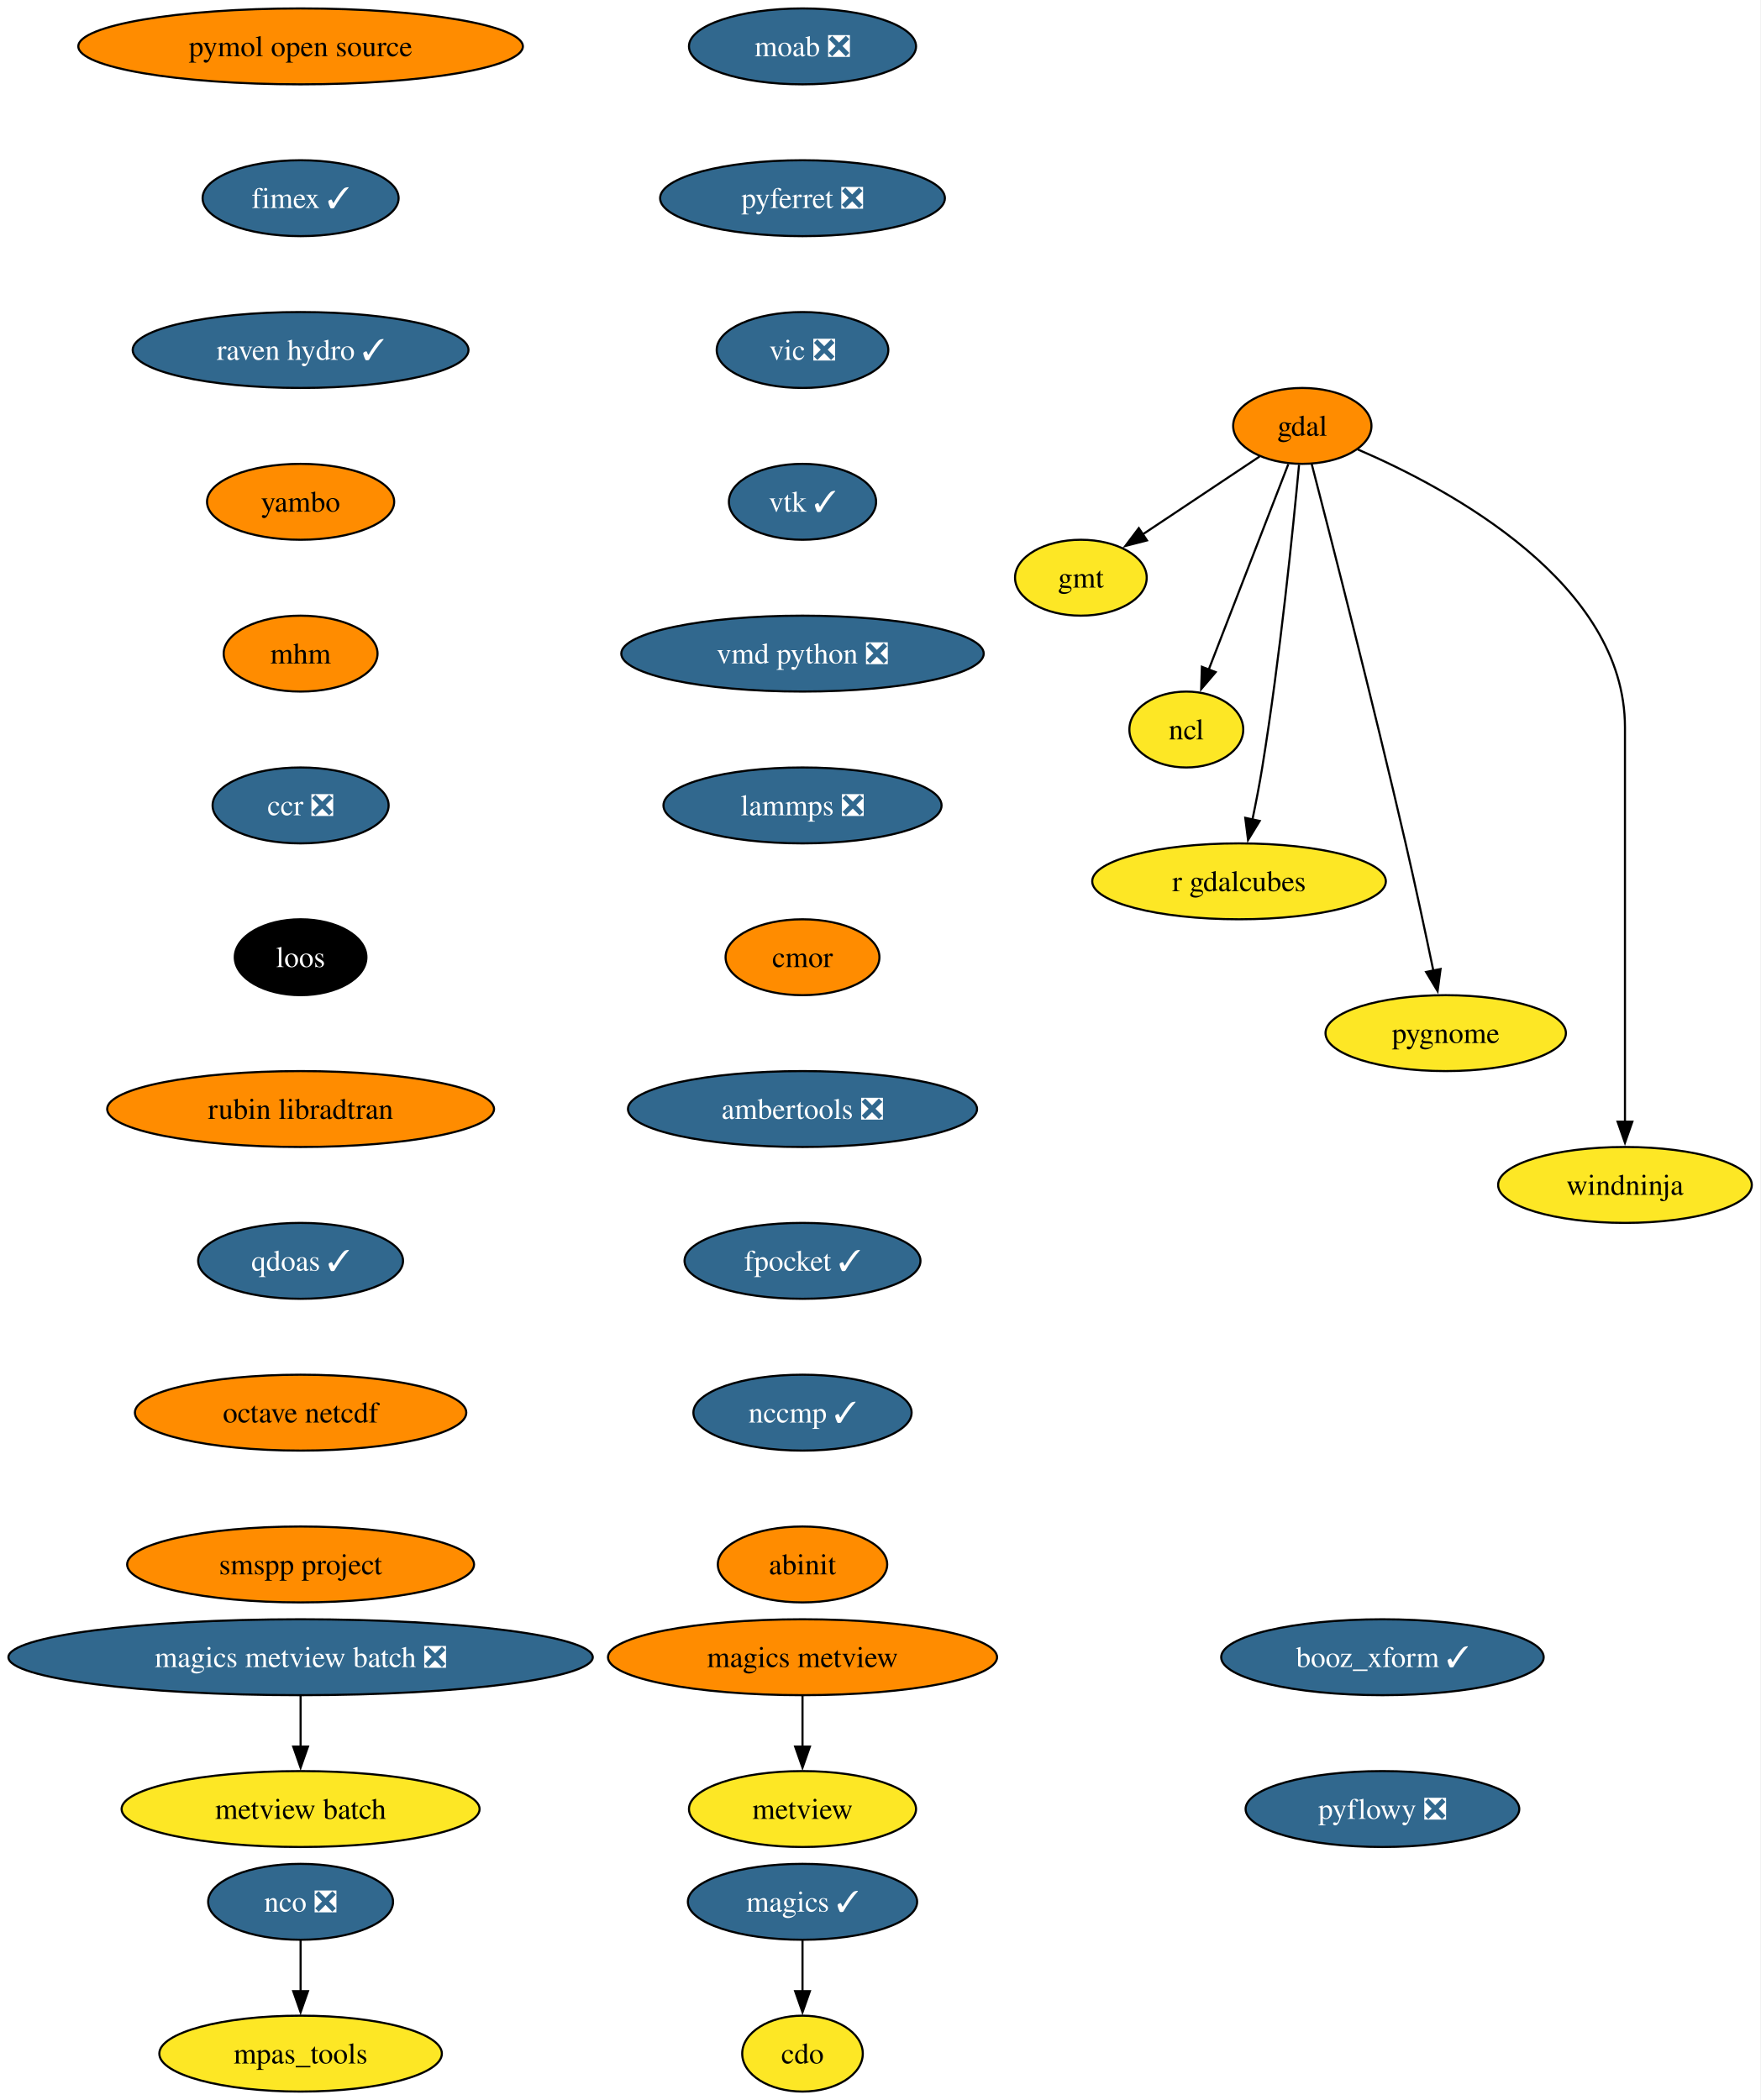
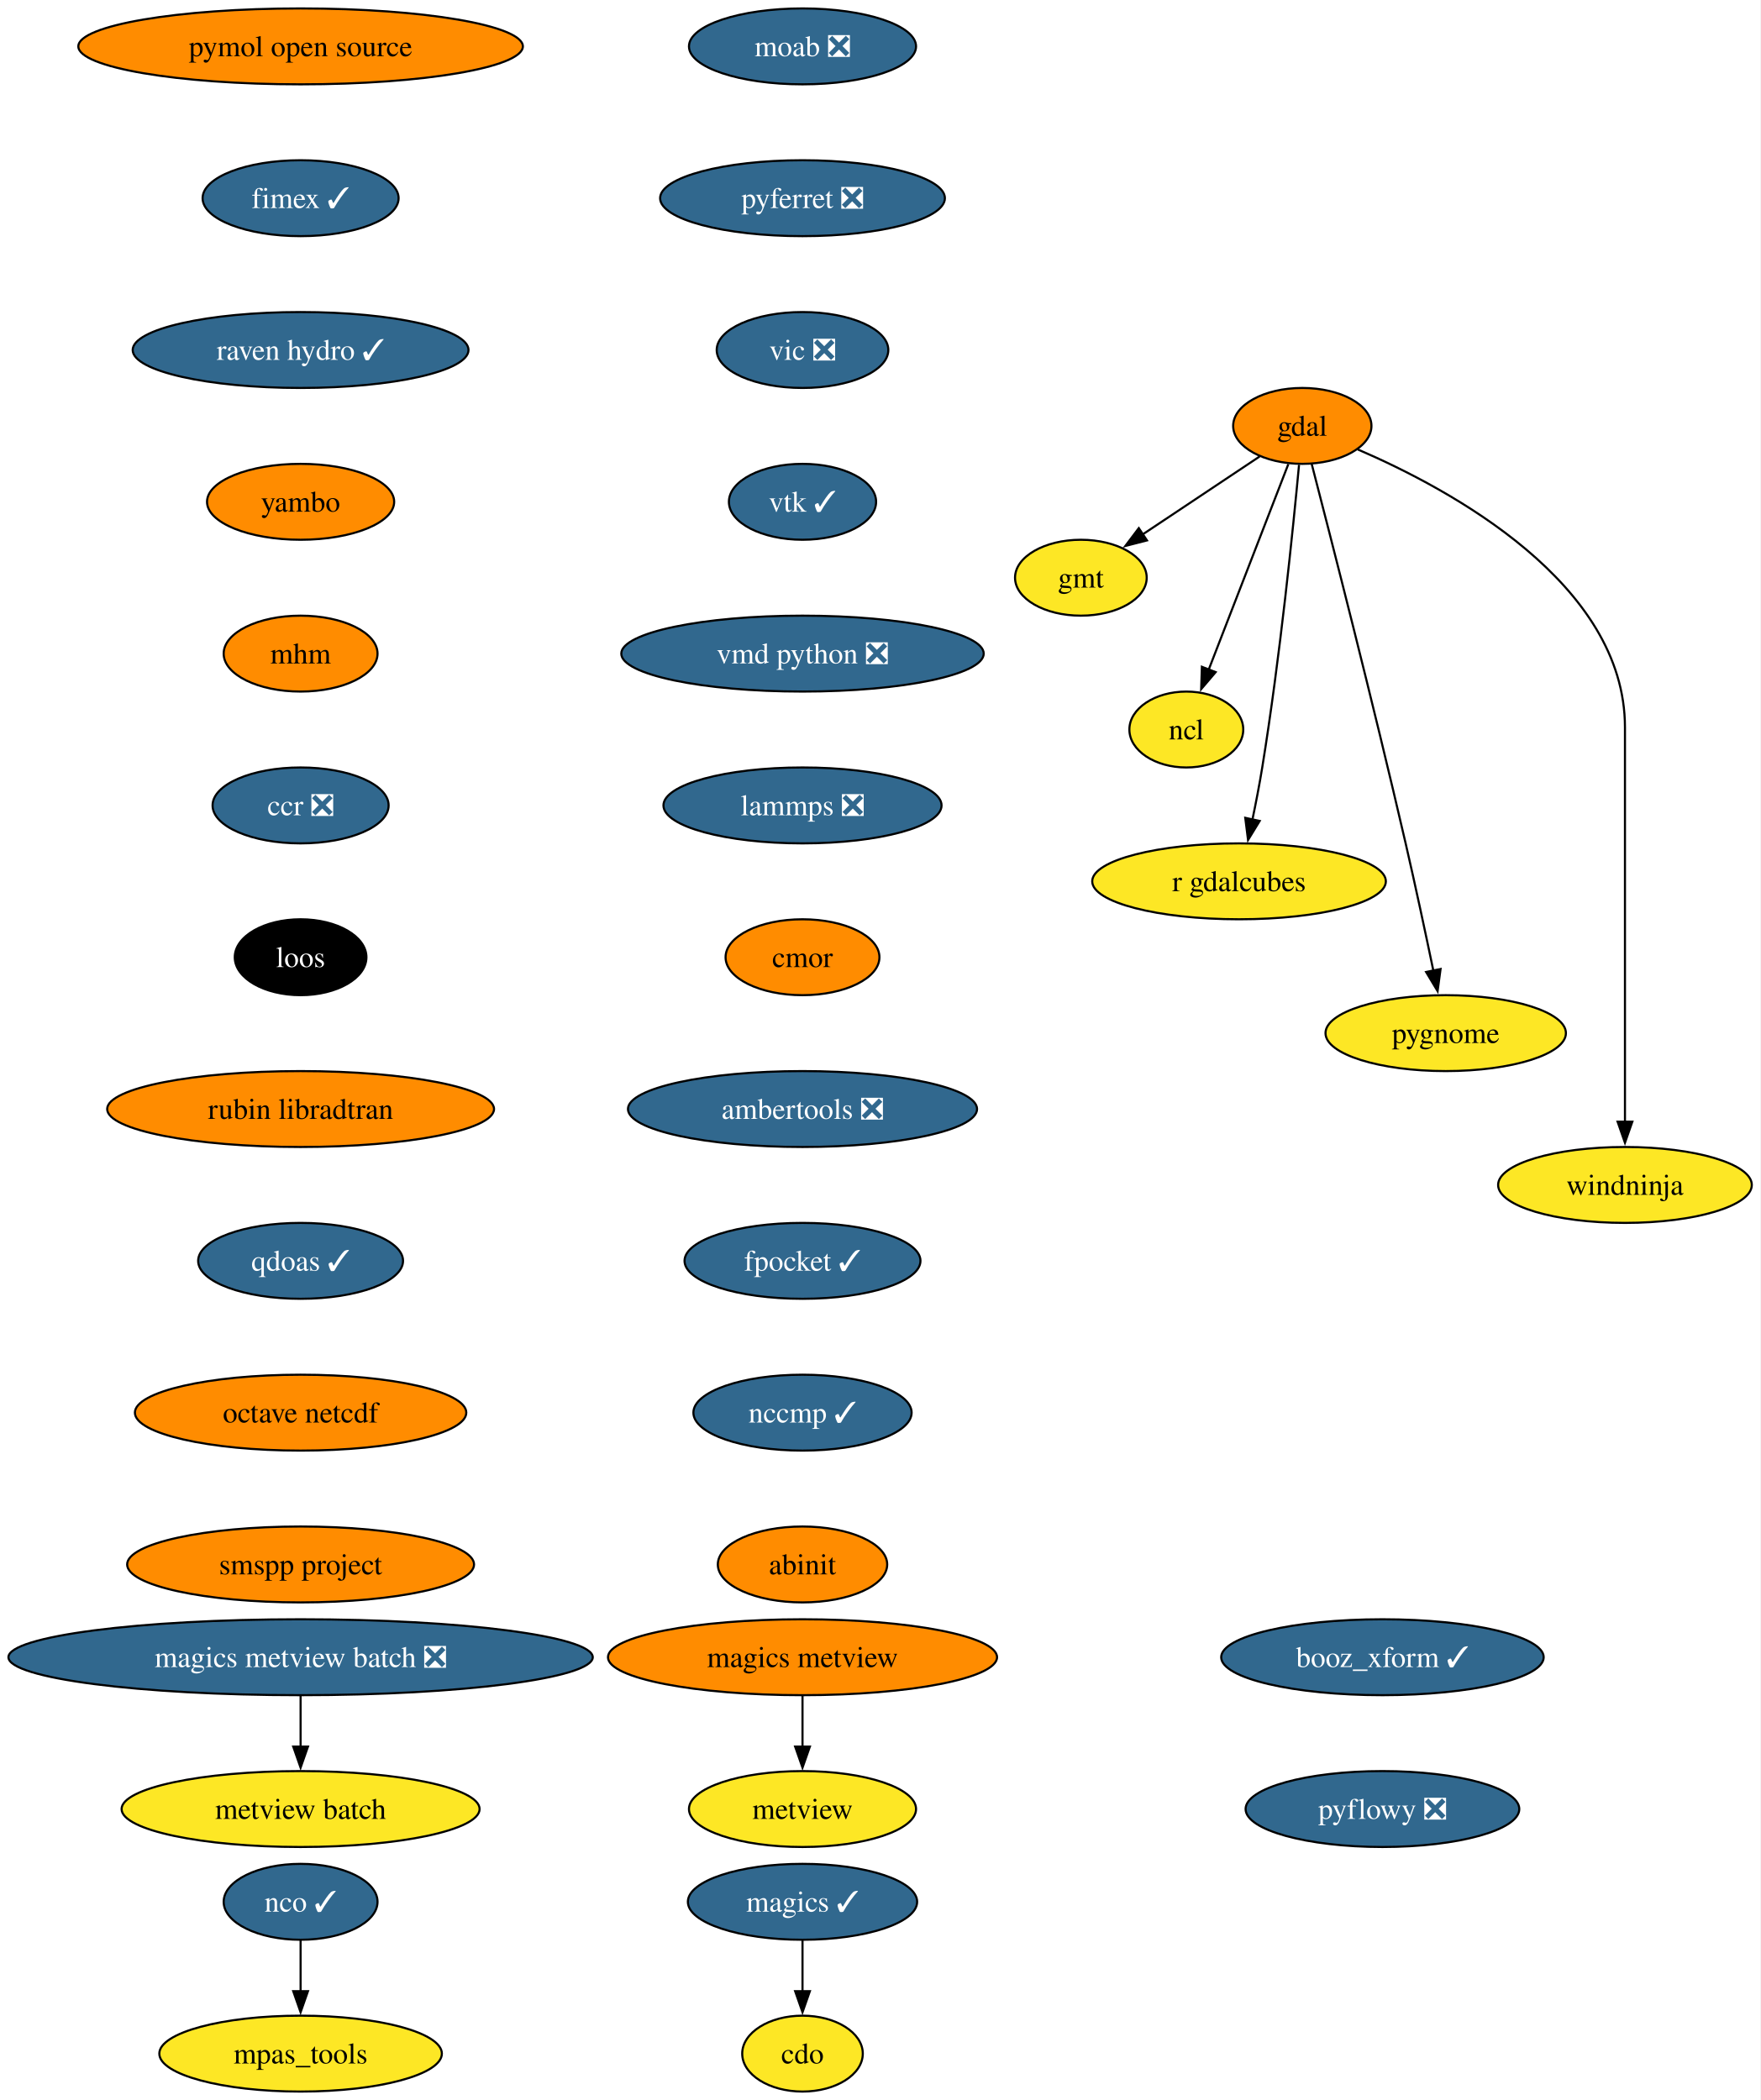
<svg xmlns="http://www.w3.org/2000/svg" xmlns:xlink="http://www.w3.org/1999/xlink" width="835pt" height="996pt" viewBox="0.00 0.00 835.00 996.00">
  <g id="graph0" class="graph" transform="scale(1 1) rotate(0) translate(4 992)">
    <polygon fill="white" stroke="none" points="-4,4 -4,-992 830.69,-992 830.69,4 -4,4" />
    <g id="node1" class="node">
      <g id="a_node1">
        <a xlink:href="https://github.com/conda-forge/cdo-feedstock" xlink:title="cdo">
          <ellipse fill="#fde725" stroke="black" cx="376.54" cy="-18" rx="28.59" ry="18" />
          <text xml:space="preserve" text-anchor="middle" x="376.54" y="-13.32" font-family="Times,serif" font-size="14.00">cdo</text>
        </a>
      </g>
    </g>
    <g id="node2" class="node">
      <g id="a_node2">
        <a xlink:href="https://github.com/conda-forge/gdal-feedstock" xlink:title="gdal">
          <ellipse fill="#ff8c00" stroke="black" cx="613.54" cy="-790" rx="32.79" ry="18" />
          <text xml:space="preserve" text-anchor="middle" x="613.54" y="-785.33" font-family="Times,serif" font-size="14.00">gdal</text>
        </a>
      </g>
    </g>
    <g id="node3" class="node">
      <g id="a_node3">
        <a xlink:href="https://github.com/conda-forge/gmt-feedstock" xlink:title="gmt">
          <ellipse fill="#fde725" stroke="black" cx="508.54" cy="-718" rx="31.22" ry="18" />
          <text xml:space="preserve" text-anchor="middle" x="508.54" y="-713.33" font-family="Times,serif" font-size="14.00">gmt</text>
        </a>
      </g>
    </g>
    <g id="edge1" class="edge">
      <path fill="none" stroke="black" d="M593.3,-775.5C577.51,-764.98 555.37,-750.22 537.67,-738.42" />
      <polygon fill="black" stroke="black" points="539.89,-735.69 529.63,-733.06 536.01,-741.52 539.89,-735.69" />
    </g>
    <g id="node4" class="node">
      <g id="a_node4">
        <a xlink:href="https://github.com/conda-forge/ncl-feedstock" xlink:title="ncl">
          <ellipse fill="#fde725" stroke="black" cx="558.54" cy="-646" rx="27" ry="18" />
          <text xml:space="preserve" text-anchor="middle" x="558.54" y="-641.33" font-family="Times,serif" font-size="14.00">ncl</text>
        </a>
      </g>
    </g>
    <g id="edge2" class="edge">
      <path fill="none" stroke="black" d="M606.91,-771.87C597.53,-747.65 580.28,-703.12 569.12,-674.31" />
      <polygon fill="black" stroke="black" points="572.45,-673.22 565.58,-665.16 565.92,-675.75 572.45,-673.22" />
    </g>
    <g id="node5" class="node">
      <g id="a_node5">
        <a xlink:href="https://github.com/conda-forge/r-gdalcubes-feedstock" xlink:title="r gdalcubes">
          <ellipse fill="#fde725" stroke="black" cx="583.54" cy="-574" rx="69.62" ry="18" />
          <text xml:space="preserve" text-anchor="middle" x="583.54" y="-569.33" font-family="Times,serif" font-size="14.00">r gdalcubes</text>
        </a>
      </g>
    </g>
    <g id="edge3" class="edge">
      <path fill="none" stroke="black" d="M611.99,-771.54C609.23,-741.91 602.98,-679.95 594.54,-628 593.23,-619.9 591.53,-611.16 589.86,-603.15" />
      <polygon fill="black" stroke="black" points="593.33,-602.64 587.81,-593.6 586.49,-604.11 593.33,-602.64" />
    </g>
    <g id="node6" class="node">
      <g id="a_node6">
        <a xlink:href="https://github.com/conda-forge/pygnome-feedstock" xlink:title="pygnome">
          <ellipse fill="#fde725" stroke="black" cx="681.54" cy="-502" rx="57" ry="18" />
          <text xml:space="preserve" text-anchor="middle" x="681.54" y="-497.32" font-family="Times,serif" font-size="14.00">pygnome</text>
        </a>
      </g>
    </g>
    <g id="edge4" class="edge">
      <path fill="none" stroke="black" d="M618,-771.92C626.84,-737.81 647.11,-658.79 662.54,-592 667.19,-571.86 672.05,-549.07 675.69,-531.59" />
      <polygon fill="black" stroke="black" points="679.1,-532.42 677.69,-521.92 672.24,-531 679.1,-532.42" />
    </g>
    <g id="node7" class="node">
      <g id="a_node7">
        <a xlink:href="https://github.com/conda-forge/windninja-feedstock" xlink:title="windninja">
          <ellipse fill="#fde725" stroke="black" cx="766.54" cy="-430" rx="60.15" ry="18" />
          <text xml:space="preserve" text-anchor="middle" x="766.54" y="-425.32" font-family="Times,serif" font-size="14.00">windninja</text>
        </a>
      </g>
    </g>
    <g id="edge5" class="edge">
      <path fill="none" stroke="black" d="M639.84,-778.84C683.59,-760.01 766.54,-715.31 766.54,-647 766.54,-647 766.54,-647 766.54,-573 766.54,-533.74 766.54,-488.38 766.54,-459.69" />
      <polygon fill="black" stroke="black" points="770.04,-460 766.54,-450 763.04,-460 770.04,-460" />
    </g>
    <g id="node8" class="node">
      <g id="a_node8">
        <a xlink:href="https://github.com/conda-forge/magics-feedstock/pull/150" xlink:title="magics ✓">
          <ellipse fill="#31688e" stroke="black" cx="376.54" cy="-90" rx="54.36" ry="18" />
          <text xml:space="preserve" text-anchor="middle" x="376.54" y="-85.33" font-family="Times,serif" font-size="14.00" fill="white">magics ✓</text>
        </a>
      </g>
    </g>
    <g id="edge6" class="edge">
      <path fill="none" stroke="black" d="M376.54,-71.7C376.54,-64.41 376.54,-55.73 376.54,-47.54" />
      <polygon fill="black" stroke="black" points="380.04,-47.62 376.54,-37.62 373.04,-47.62 380.04,-47.62" />
    </g>
    <g id="node9" class="node">
      <g id="a_node9">
        <a xlink:href="https://github.com/conda-forge/moab-feedstock/pull/122" xlink:title="moab ❎">
          <ellipse fill="#31688e" stroke="black" cx="376.54" cy="-970" rx="53.84" ry="18" />
          <text xml:space="preserve" text-anchor="middle" x="376.54" y="-965.33" font-family="Times,serif" font-size="14.00" fill="white">moab ❎</text>
        </a>
      </g>
    </g>
    <g id="node10" class="node">
      <g id="a_node10">
        <a xlink:href="https://github.com/conda-forge/pyferret-feedstock/pull/118" xlink:title="pyferret ❎">
          <ellipse fill="#31688e" stroke="black" cx="376.54" cy="-898" rx="67.52" ry="18" />
          <text xml:space="preserve" text-anchor="middle" x="376.54" y="-893.33" font-family="Times,serif" font-size="14.00" fill="white">pyferret ❎</text>
        </a>
      </g>
    </g>
    <g id="node13" class="node">
      <g id="a_node13">
        <a xlink:href="https://github.com/conda-forge/vic-feedstock/pull/28" xlink:title="vic ❎">
          <ellipse fill="#31688e" stroke="black" cx="376.54" cy="-826" rx="40.69" ry="18" />
          <text xml:space="preserve" text-anchor="middle" x="376.54" y="-821.33" font-family="Times,serif" font-size="14.00" fill="white">vic ❎</text>
        </a>
      </g>
    </g>
    <g id="node11" class="node">
      <g id="a_node11">
-         <a xlink:href="https://github.com/conda-forge/nco-feedstock/pull/220" xlink:title="nco ❎">
-           <ellipse fill="#31688e" stroke="black" cx="138.54" cy="-90" rx="43.84" ry="18" />
-           <text xml:space="preserve" text-anchor="middle" x="138.54" y="-85.33" font-family="Times,serif" font-size="14.00" fill="white">nco ❎</text>
+         <a xlink:href="https://github.com/conda-forge/nco-feedstock/pull/220" xlink:title="nco ✓">
+           <ellipse fill="#31688e" stroke="black" cx="138.54" cy="-90" rx="36.48" ry="18" />
+           <text xml:space="preserve" text-anchor="middle" x="138.54" y="-85.33" font-family="Times,serif" font-size="14.00" fill="white">nco ✓</text>
        </a>
      </g>
    </g>
    <g id="node12" class="node">
      <g id="a_node12">
        <a xlink:href="https://github.com/conda-forge/mpas_tools-feedstock" xlink:title="mpas_tools">
          <ellipse fill="#fde725" stroke="black" cx="138.54" cy="-18" rx="66.99" ry="18" />
          <text xml:space="preserve" text-anchor="middle" x="138.54" y="-13.32" font-family="Times,serif" font-size="14.00">mpas_tools</text>
        </a>
      </g>
    </g>
    <g id="edge8" class="edge">
      <path fill="none" stroke="black" d="M138.54,-71.7C138.54,-64.41 138.54,-55.73 138.54,-47.54" />
      <polygon fill="black" stroke="black" points="142.04,-47.62 138.54,-37.62 135.04,-47.62 142.04,-47.62" />
    </g>
    <g id="node14" class="node">
      <g id="a_node14">
        <a xlink:href="https://github.com/conda-forge/vtk-feedstock/pull/446" xlink:title="vtk ✓">
          <ellipse fill="#31688e" stroke="black" cx="376.54" cy="-754" rx="34.9" ry="18" />
          <text xml:space="preserve" text-anchor="middle" x="376.54" y="-749.33" font-family="Times,serif" font-size="14.00" fill="white">vtk ✓</text>
        </a>
      </g>
    </g>
    <g id="node15" class="node">
      <g id="a_node15">
        <a xlink:href="https://github.com/conda-forge/vmd-python-feedstock/pull/49" xlink:title="vmd python ❎">
          <ellipse fill="#31688e" stroke="black" cx="376.54" cy="-682" rx="85.93" ry="18" />
          <text xml:space="preserve" text-anchor="middle" x="376.54" y="-677.33" font-family="Times,serif" font-size="14.00" fill="white">vmd python ❎</text>
        </a>
      </g>
    </g>
    <g id="node16" class="node">
      <g id="a_node16">
        <a xlink:href="https://github.com/conda-forge/lammps-feedstock/pull/267" xlink:title="lammps ❎">
          <ellipse fill="#31688e" stroke="black" cx="376.54" cy="-610" rx="65.94" ry="18" />
          <text xml:space="preserve" text-anchor="middle" x="376.54" y="-605.33" font-family="Times,serif" font-size="14.00" fill="white">lammps ❎</text>
        </a>
      </g>
    </g>
    <g id="node17" class="node">
      <g id="a_node17">
        <a xlink:href="https://github.com/conda-forge/cmor-feedstock" xlink:title="cmor">
          <ellipse fill="#ff8c00" stroke="black" cx="376.54" cy="-538" rx="36.48" ry="18" />
          <text xml:space="preserve" text-anchor="middle" x="376.54" y="-533.33" font-family="Times,serif" font-size="14.00">cmor</text>
        </a>
      </g>
    </g>
    <g id="node18" class="node">
      <g id="a_node18">
        <a xlink:href="https://github.com/conda-forge/ambertools-feedstock/pull/192" xlink:title="ambertools ❎">
          <ellipse fill="#31688e" stroke="black" cx="376.54" cy="-466" rx="82.77" ry="18" />
          <text xml:space="preserve" text-anchor="middle" x="376.54" y="-461.32" font-family="Times,serif" font-size="14.00" fill="white">ambertools ❎</text>
        </a>
      </g>
    </g>
    <g id="node20" class="node">
      <g id="a_node20">
        <a xlink:href="https://github.com/conda-forge/fpocket-feedstock/pull/43" xlink:title="fpocket ✓">
          <ellipse fill="#31688e" stroke="black" cx="376.54" cy="-394" rx="55.94" ry="18" />
          <text xml:space="preserve" text-anchor="middle" x="376.54" y="-389.32" font-family="Times,serif" font-size="14.00" fill="white">fpocket ✓</text>
        </a>
      </g>
    </g>
    <g id="node19" class="node">
      <g id="a_node19">
        <a xlink:href="https://github.com/conda-forge/metview-feedstock" xlink:title="metview">
          <ellipse fill="#fde725" stroke="black" cx="376.54" cy="-134" rx="53.84" ry="18" />
          <text xml:space="preserve" text-anchor="middle" x="376.54" y="-129.32" font-family="Times,serif" font-size="14.00">metview</text>
        </a>
      </g>
    </g>
    <g id="node21" class="node">
      <g id="a_node21">
        <a xlink:href="https://github.com/conda-forge/nccmp-feedstock/pull/32" xlink:title="nccmp ✓">
          <ellipse fill="#31688e" stroke="black" cx="376.54" cy="-322" rx="51.74" ry="18" />
          <text xml:space="preserve" text-anchor="middle" x="376.54" y="-317.32" font-family="Times,serif" font-size="14.00" fill="white">nccmp ✓</text>
        </a>
      </g>
    </g>
    <g id="node25" class="node">
      <g id="a_node25">
        <a xlink:href="https://github.com/conda-forge/abinit-feedstock" xlink:title="abinit">
          <ellipse fill="#ff8c00" stroke="black" cx="376.54" cy="-250" rx="40.16" ry="18" />
          <text xml:space="preserve" text-anchor="middle" x="376.54" y="-245.32" font-family="Times,serif" font-size="14.00">abinit</text>
        </a>
      </g>
    </g>
    <g id="node22" class="node">
      <g id="a_node22">
        <a xlink:href="https://github.com/conda-forge/magics-metview-feedstock" xlink:title="magics metview">
          <ellipse fill="#ff8c00" stroke="black" cx="376.54" cy="-206" rx="92.25" ry="18" />
          <text xml:space="preserve" text-anchor="middle" x="376.54" y="-201.33" font-family="Times,serif" font-size="14.00">magics metview</text>
        </a>
      </g>
    </g>
    <g id="edge17" class="edge">
      <path fill="none" stroke="black" d="M376.54,-187.7C376.54,-180.41 376.54,-171.73 376.54,-163.54" />
      <polygon fill="black" stroke="black" points="380.04,-163.62 376.54,-153.62 373.04,-163.62 380.04,-163.62" />
    </g>
    <g id="node23" class="node">
      <g id="a_node23">
        <a xlink:href="https://github.com/conda-forge/magics-metview-batch-feedstock/pull/79" xlink:title="magics metview batch ❎">
          <ellipse fill="#31688e" stroke="black" cx="138.54" cy="-206" rx="138.54" ry="18" />
          <text xml:space="preserve" text-anchor="middle" x="138.54" y="-201.33" font-family="Times,serif" font-size="14.00" fill="white">magics metview batch ❎</text>
        </a>
      </g>
    </g>
    <g id="node24" class="node">
      <g id="a_node24">
        <a xlink:href="https://github.com/conda-forge/metview-batch-feedstock" xlink:title="metview batch">
          <ellipse fill="#fde725" stroke="black" cx="138.54" cy="-134" rx="84.88" ry="18" />
          <text xml:space="preserve" text-anchor="middle" x="138.54" y="-129.32" font-family="Times,serif" font-size="14.00">metview batch</text>
        </a>
      </g>
    </g>
    <g id="edge18" class="edge">
      <path fill="none" stroke="black" d="M138.54,-187.7C138.54,-180.41 138.54,-171.73 138.54,-163.54" />
      <polygon fill="black" stroke="black" points="142.04,-163.62 138.54,-153.62 135.04,-163.62 142.04,-163.62" />
    </g>
    <g id="node26" class="node">
      <g id="a_node26">
        <a xlink:href="https://github.com/conda-forge/pymol-open-source-feedstock" xlink:title="pymol open source">
          <ellipse fill="#ff8c00" stroke="black" cx="138.54" cy="-970" rx="105.4" ry="18" />
          <text xml:space="preserve" text-anchor="middle" x="138.54" y="-965.33" font-family="Times,serif" font-size="14.00">pymol open source</text>
        </a>
      </g>
    </g>
    <g id="node27" class="node">
      <g id="a_node27">
        <a xlink:href="https://github.com/conda-forge/fimex-feedstock/pull/114" xlink:title="fimex ✓">
          <ellipse fill="#31688e" stroke="black" cx="138.54" cy="-898" rx="46.47" ry="18" />
          <text xml:space="preserve" text-anchor="middle" x="138.54" y="-893.33" font-family="Times,serif" font-size="14.00" fill="white">fimex ✓</text>
        </a>
      </g>
    </g>
    <g id="node28" class="node">
      <g id="a_node28">
        <a xlink:href="https://github.com/conda-forge/raven-hydro-feedstock/pull/40" xlink:title="raven hydro ✓">
          <ellipse fill="#31688e" stroke="black" cx="138.54" cy="-826" rx="79.62" ry="18" />
          <text xml:space="preserve" text-anchor="middle" x="138.54" y="-821.33" font-family="Times,serif" font-size="14.00" fill="white">raven hydro ✓</text>
        </a>
      </g>
    </g>
    <g id="node29" class="node">
      <g id="a_node29">
        <a xlink:href="https://github.com/conda-forge/yambo-feedstock" xlink:title="yambo">
          <ellipse fill="#ff8c00" stroke="black" cx="138.54" cy="-754" rx="44.37" ry="18" />
          <text xml:space="preserve" text-anchor="middle" x="138.54" y="-749.33" font-family="Times,serif" font-size="14.00">yambo</text>
        </a>
      </g>
    </g>
    <g id="node30" class="node">
      <g id="a_node30">
        <a xlink:href="https://github.com/conda-forge/mhm-feedstock" xlink:title="mhm">
          <ellipse fill="#ff8c00" stroke="black" cx="138.54" cy="-682" rx="36.48" ry="18" />
          <text xml:space="preserve" text-anchor="middle" x="138.54" y="-677.33" font-family="Times,serif" font-size="14.00">mhm</text>
        </a>
      </g>
    </g>
    <g id="node31" class="node">
      <g id="a_node31">
        <a xlink:href="https://github.com/conda-forge/ccr-feedstock/pull/15" xlink:title="ccr ❎">
          <ellipse fill="#31688e" stroke="black" cx="138.54" cy="-610" rx="41.74" ry="18" />
          <text xml:space="preserve" text-anchor="middle" x="138.54" y="-605.33" font-family="Times,serif" font-size="14.00" fill="white">ccr ❎</text>
        </a>
      </g>
    </g>
    <g id="node32" class="node">
      <g id="a_node32">
        <a xlink:href="https://github.com/conda-forge/loos-feedstock" xlink:title="loos">
          <ellipse fill="#000000" stroke="black" cx="138.54" cy="-538" rx="31.22" ry="18" />
          <text xml:space="preserve" text-anchor="middle" x="138.54" y="-533.33" font-family="Times,serif" font-size="14.00" fill="white">loos</text>
        </a>
      </g>
    </g>
    <g id="node33" class="node">
      <g id="a_node33">
        <a xlink:href="https://github.com/conda-forge/rubin-libradtran-feedstock" xlink:title="rubin libradtran">
          <ellipse fill="#ff8c00" stroke="black" cx="138.54" cy="-466" rx="91.72" ry="18" />
          <text xml:space="preserve" text-anchor="middle" x="138.54" y="-461.32" font-family="Times,serif" font-size="14.00">rubin libradtran</text>
        </a>
      </g>
    </g>
    <g id="node34" class="node">
      <g id="a_node34">
        <a xlink:href="https://github.com/conda-forge/qdoas-feedstock/pull/47" xlink:title="qdoas ✓">
          <ellipse fill="#31688e" stroke="black" cx="138.54" cy="-394" rx="48.58" ry="18" />
          <text xml:space="preserve" text-anchor="middle" x="138.54" y="-389.32" font-family="Times,serif" font-size="14.00" fill="white">qdoas ✓</text>
        </a>
      </g>
    </g>
    <g id="node35" class="node">
      <g id="a_node35">
        <a xlink:href="https://github.com/conda-forge/octave-netcdf-feedstock" xlink:title="octave netcdf">
          <ellipse fill="#ff8c00" stroke="black" cx="138.54" cy="-322" rx="78.57" ry="18" />
          <text xml:space="preserve" text-anchor="middle" x="138.54" y="-317.32" font-family="Times,serif" font-size="14.00">octave netcdf</text>
        </a>
      </g>
    </g>
    <g id="node36" class="node">
      <g id="a_node36">
        <a xlink:href="https://github.com/conda-forge/smspp-project-feedstock" xlink:title="smspp project">
          <ellipse fill="#ff8c00" stroke="black" cx="138.54" cy="-250" rx="82.25" ry="18" />
          <text xml:space="preserve" text-anchor="middle" x="138.54" y="-245.32" font-family="Times,serif" font-size="14.00">smspp project</text>
        </a>
      </g>
    </g>
    <g id="node37" class="node">
      <g id="a_node37">
        <a xlink:href="https://github.com/conda-forge/booz_xform-feedstock/pull/5" xlink:title="booz_xform ✓">
          <ellipse fill="#31688e" stroke="black" cx="651.54" cy="-206" rx="76.46" ry="18" />
          <text xml:space="preserve" text-anchor="middle" x="651.54" y="-201.33" font-family="Times,serif" font-size="14.00" fill="white">booz_xform ✓</text>
        </a>
      </g>
    </g>
    <g id="node38" class="node">
      <g id="a_node38">
        <a xlink:href="https://github.com/conda-forge/pyflowy-feedstock/pull/4" xlink:title="pyflowy ❎">
          <ellipse fill="#31688e" stroke="black" cx="651.54" cy="-134" rx="64.89" ry="18" />
          <text xml:space="preserve" text-anchor="middle" x="651.54" y="-129.32" font-family="Times,serif" font-size="14.00" fill="white">pyflowy ❎</text>
        </a>
      </g>
    </g>
  </g>
</svg>
